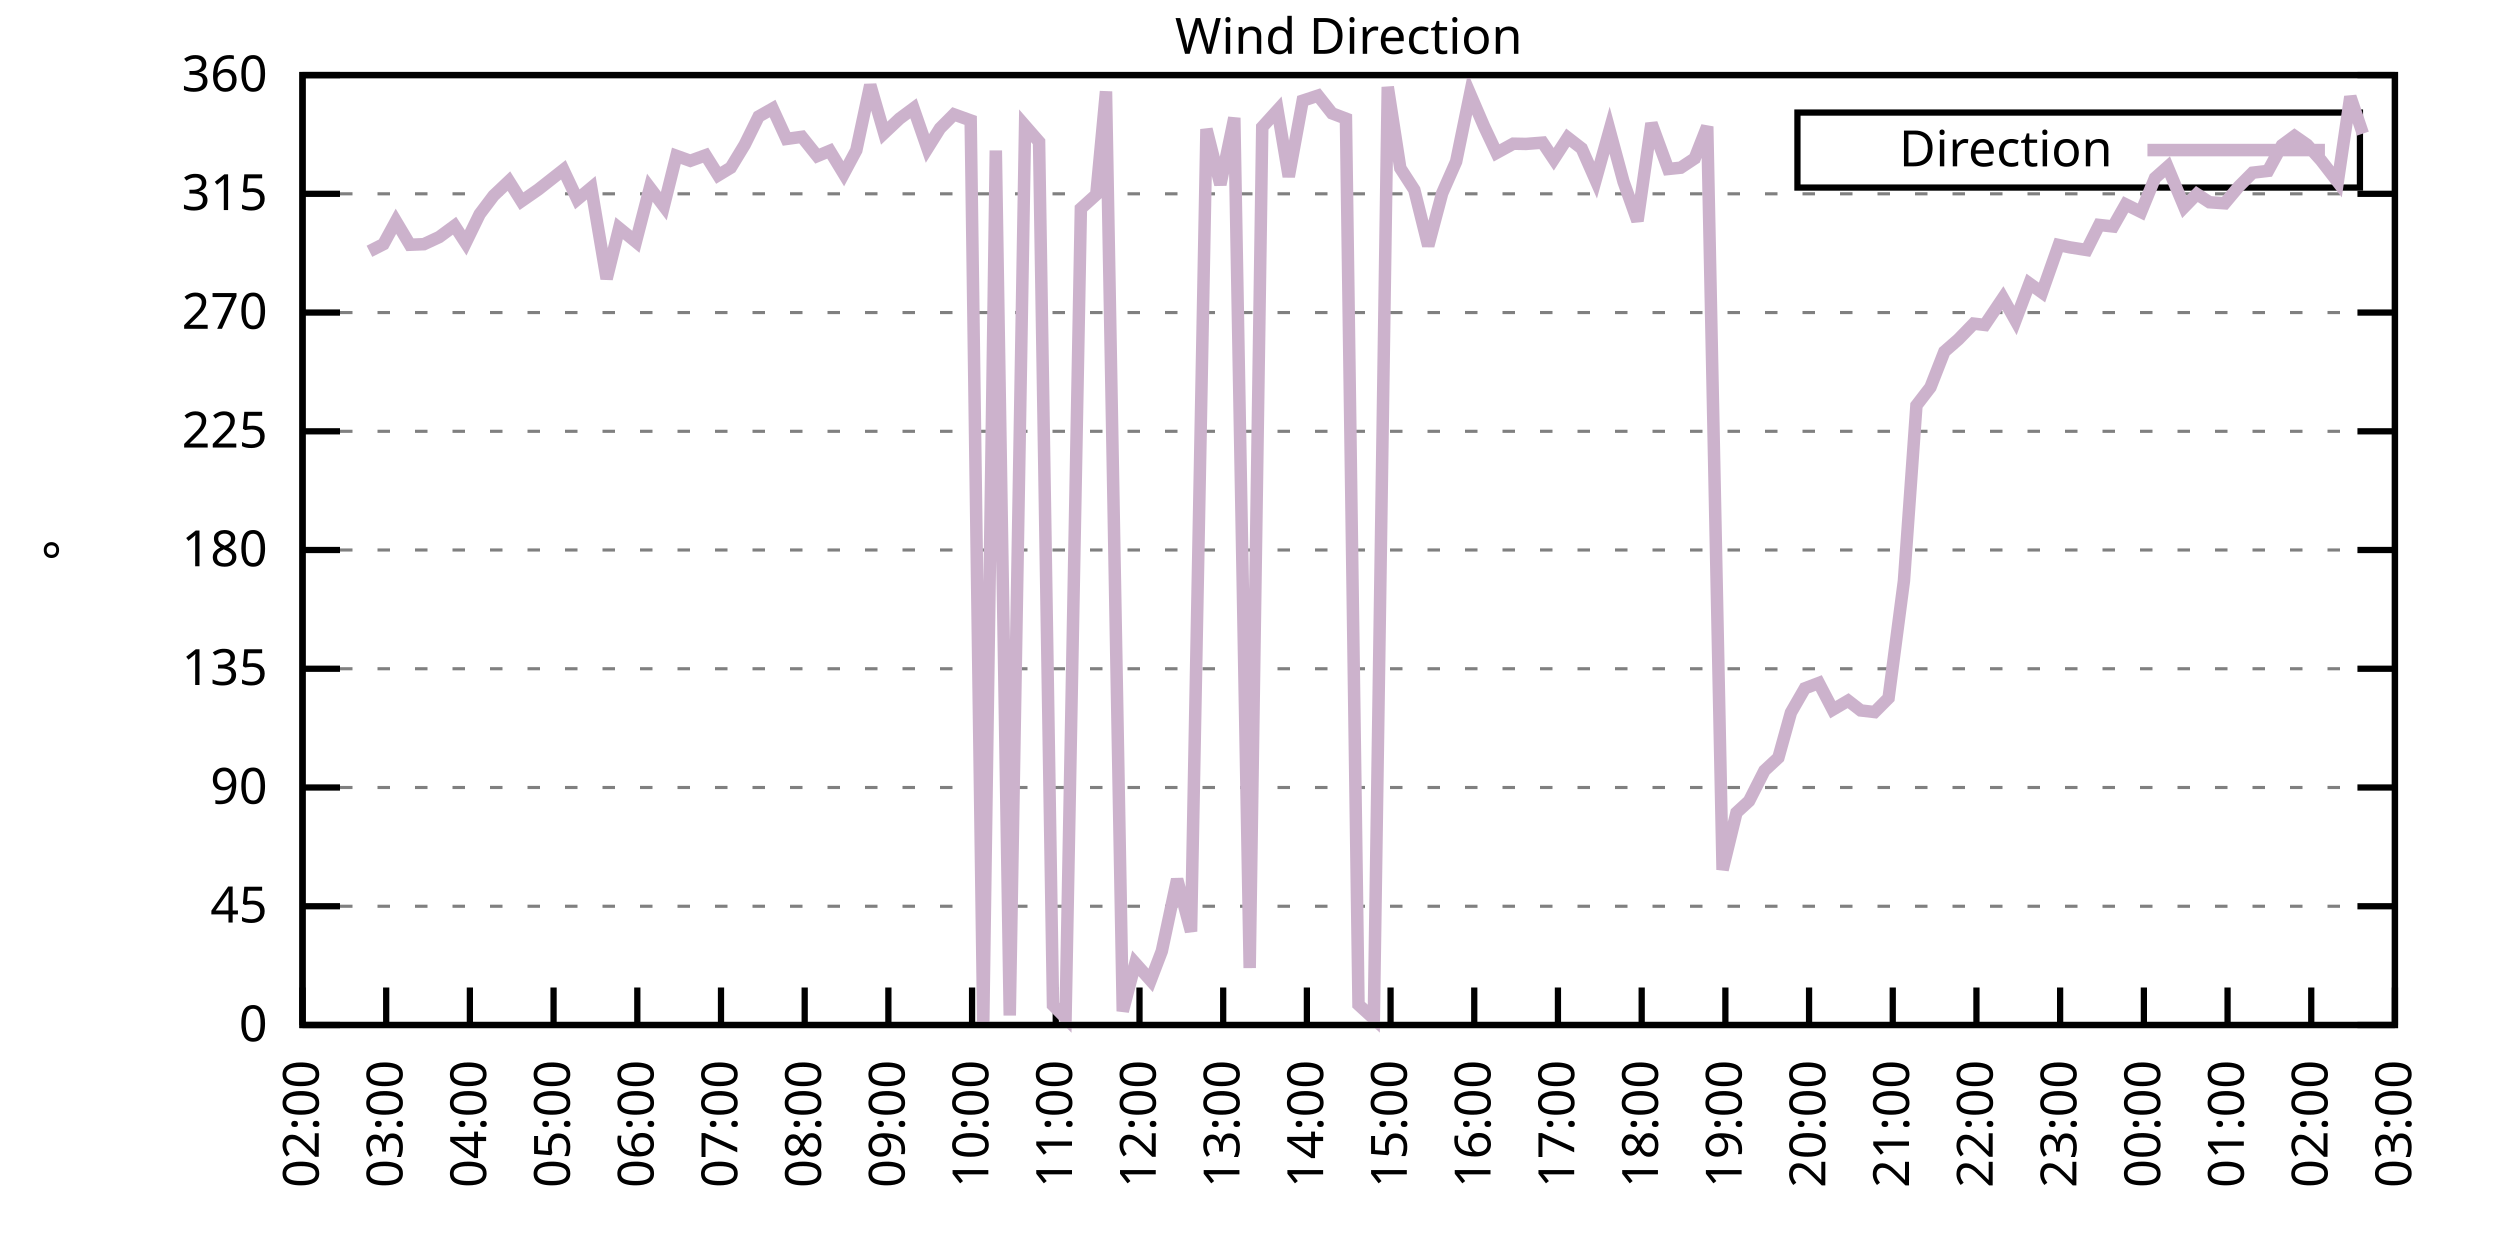
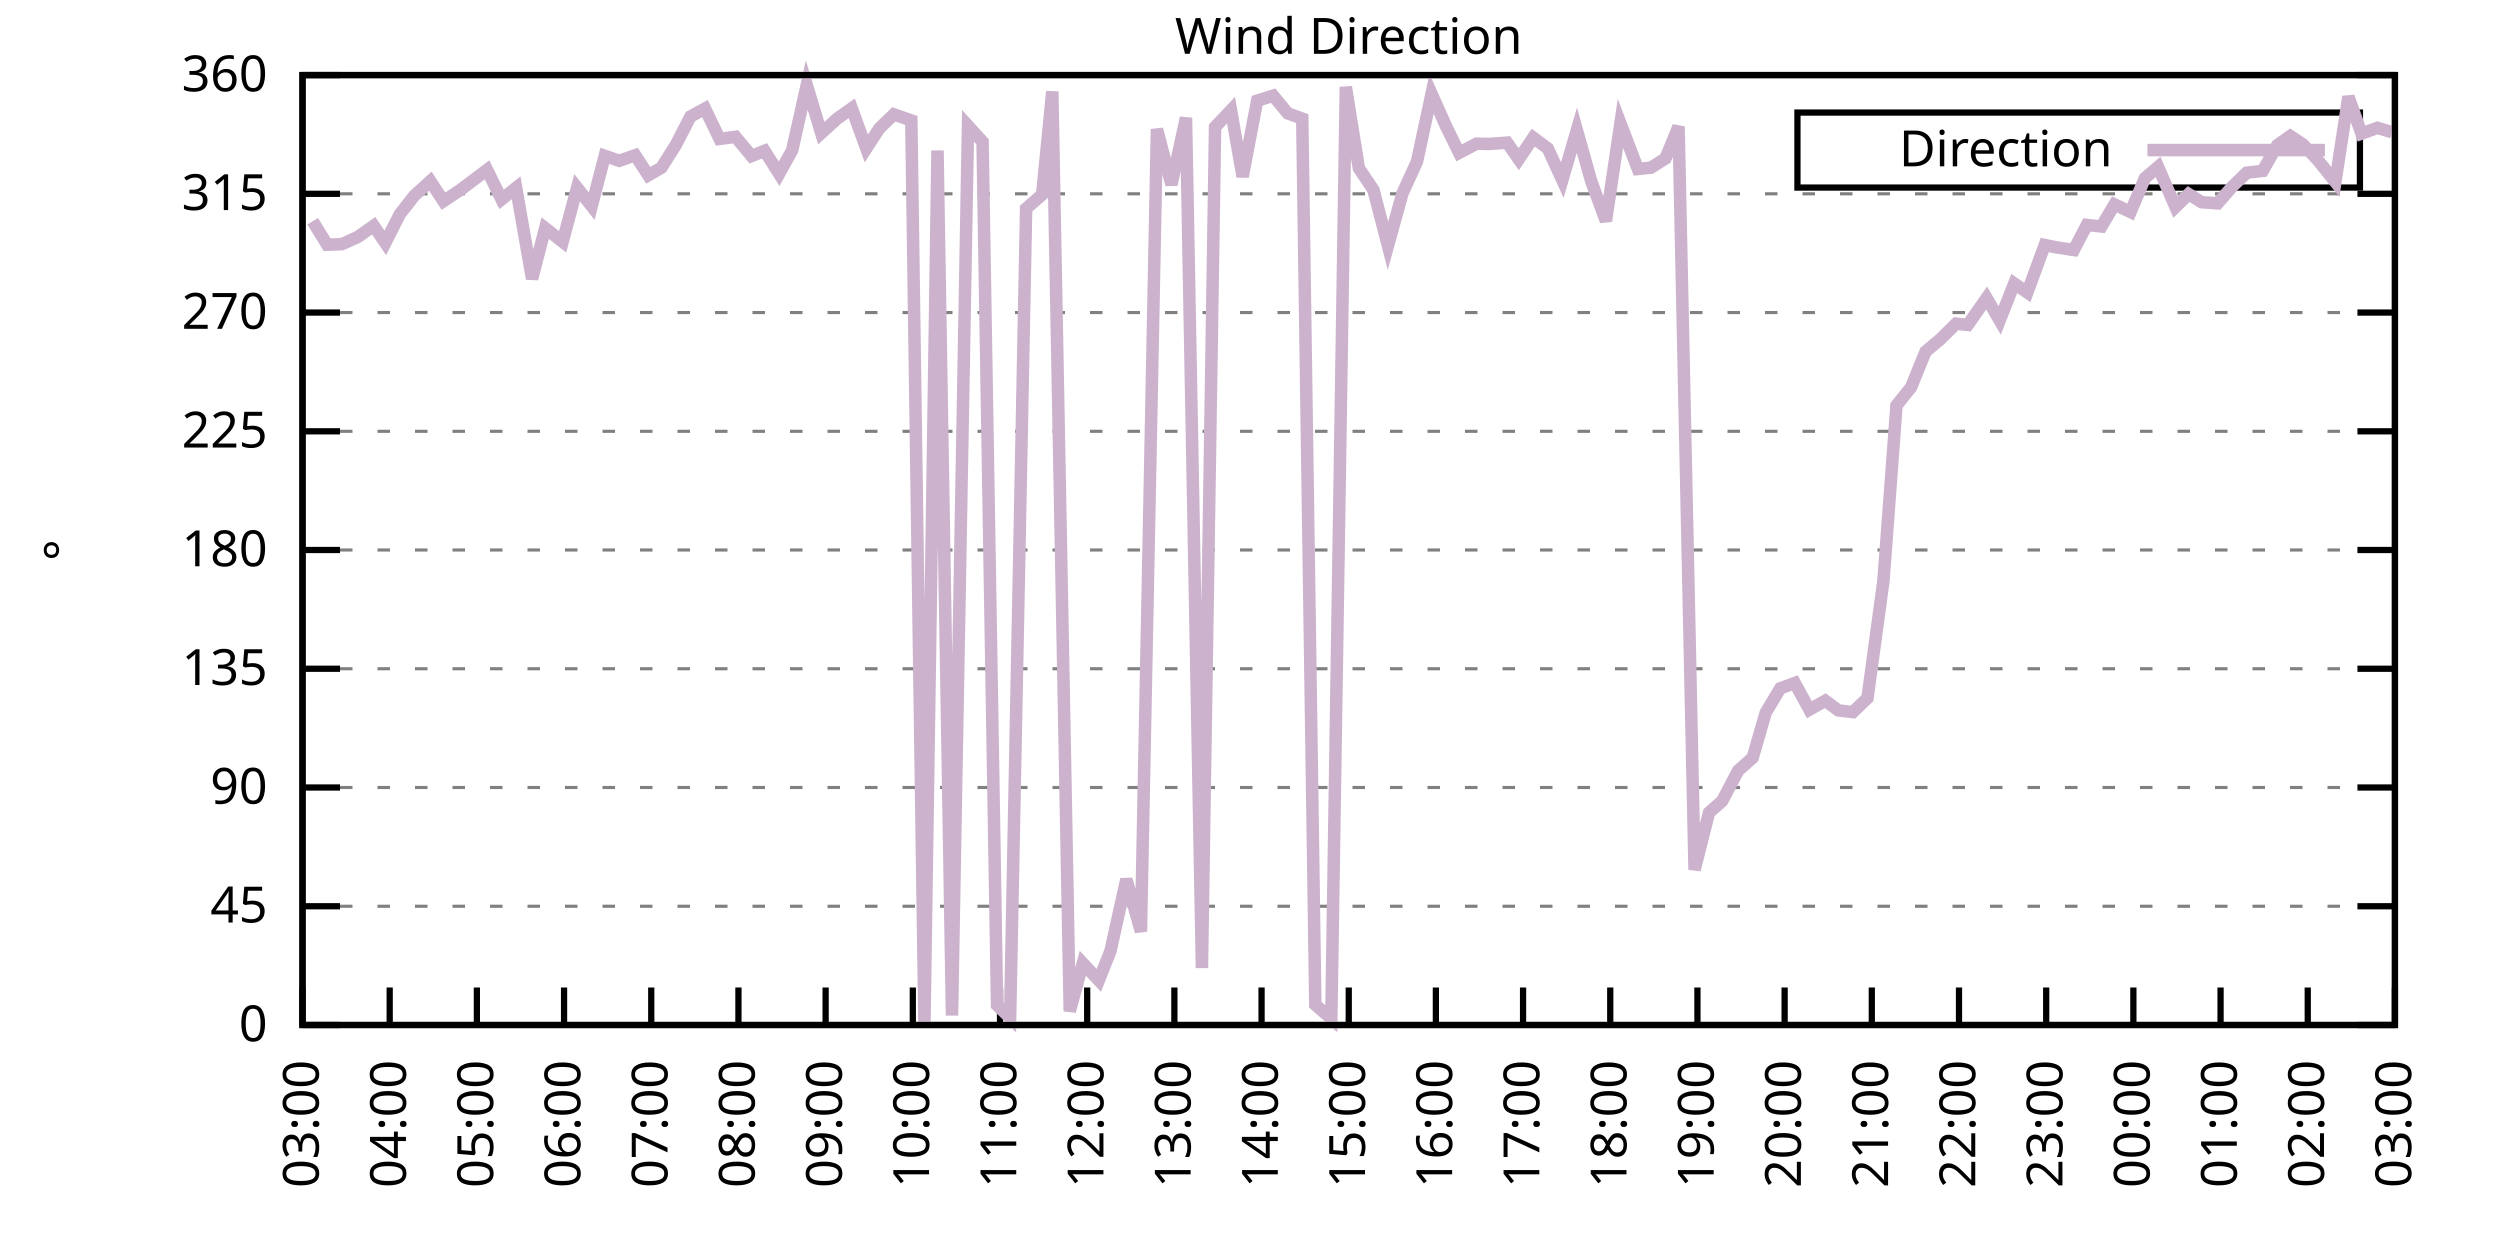
<svg xmlns="http://www.w3.org/2000/svg" xmlns:xlink="http://www.w3.org/1999/xlink" width="400" height="200" viewBox="0 0 400 200">
  <g id="gnuplot_canvas">
    <rect x="0" y="0" width="400" height="200" fill="none" />
    <defs>
      <circle id="gpDot" r="0.5" stroke-width="0.5" stroke="currentColor" />
      <path id="gpPt0" stroke-width="0.333" stroke="currentColor" d="M-1,0 h2 M0,-1 v2" />
      <path id="gpPt1" stroke-width="0.333" stroke="currentColor" d="M-1,-1 L1,1 M1,-1 L-1,1" />
      <path id="gpPt2" stroke-width="0.333" stroke="currentColor" d="M-1,0 L1,0 M0,-1 L0,1 M-1,-1 L1,1 M-1,1 L1,-1" />
      <rect id="gpPt3" stroke-width="0.333" stroke="currentColor" x="-1" y="-1" width="2" height="2" />
      <rect id="gpPt4" stroke-width="0.333" stroke="currentColor" fill="currentColor" x="-1" y="-1" width="2" height="2" />
      <circle id="gpPt5" stroke-width="0.333" stroke="currentColor" cx="0" cy="0" r="1" />
      <use xlink:href="#gpPt5" id="gpPt6" fill="currentColor" stroke="none" />
      <path id="gpPt7" stroke-width="0.333" stroke="currentColor" d="M0,-1.33 L-1.33,0.67 L1.33,0.67 z" />
      <use xlink:href="#gpPt7" id="gpPt8" fill="currentColor" stroke="none" />
      <use xlink:href="#gpPt7" id="gpPt9" stroke="currentColor" transform="rotate(180)" />
      <use xlink:href="#gpPt9" id="gpPt10" fill="currentColor" stroke="none" />
      <use xlink:href="#gpPt3" id="gpPt11" stroke="currentColor" transform="rotate(45)" />
      <use xlink:href="#gpPt11" id="gpPt12" fill="currentColor" stroke="none" />
      <path id="gpPt13" stroke-width="0.333" stroke="currentColor" d="M0,1.330 L1.265,0.411 L0.782,-1.067 L-0.782,-1.076 L-1.265,0.411 z" />
      <use xlink:href="#gpPt13" id="gpPt14" fill="currentColor" stroke="none" />
      <filter id="textbox" filterUnits="objectBoundingBox" x="0" y="0" height="1" width="1">
        <feFlood flood-color="white" flood-opacity="1" result="bgnd" />
        <feComposite in="SourceGraphic" in2="bgnd" operator="atop" />
      </filter>
      <filter id="greybox" filterUnits="objectBoundingBox" x="0" y="0" height="1" width="1">
        <feFlood flood-color="lightgrey" flood-opacity="1" result="grey" />
        <feComposite in="SourceGraphic" in2="grey" operator="atop" />
      </filter>
    </defs>
    <g fill="none" color="white" stroke="currentColor" stroke-width="1.00" stroke-linecap="butt" stroke-linejoin="miter">
</g>
    <g fill="none" color="black" stroke="currentColor" stroke-width="1.00" stroke-linecap="butt" stroke-linejoin="miter">
      <g stroke="none" shape-rendering="crispEdges">
        <polygon fill="rgb(255, 255, 255)" points="48.40,164.00 383.18,164.00 383.18,12.02 48.40,12.02 " />
      </g>
    </g>
    <g fill="none" color="black" stroke="currentColor" stroke-width="1.00" stroke-linecap="butt" stroke-linejoin="miter">
</g>
    <g fill="none" color="black" stroke="black" stroke-width="0.50" stroke-linecap="butt" stroke-linejoin="miter">
</g>
    <g fill="none" color="gray" stroke="currentColor" stroke-width="0.50" stroke-linecap="butt" stroke-linejoin="miter">
      <path stroke="gray" stroke-dasharray="2,4" class="gridline" d="M48.40,164.00 L383.19,164.00  " />
    </g>
    <g fill="none" color="gray" stroke="gray" stroke-width="1.00" stroke-linecap="butt" stroke-linejoin="miter">
</g>
    <g fill="none" color="black" stroke="currentColor" stroke-width="1.00" stroke-linecap="butt" stroke-linejoin="miter">
      <path stroke="black" d="M48.40,164.00 L54.40,164.00 M383.19,164.00 L377.19,164.00  " />
      <g transform="translate(42.80,166.60)" stroke="none" fill="black" font-family="Sans" font-size="8.00" text-anchor="end">
        <text>
          <tspan font-family="Sans"> 0</tspan>
        </text>
      </g>
    </g>
    <g fill="none" color="black" stroke="currentColor" stroke-width="1.00" stroke-linecap="butt" stroke-linejoin="miter">
</g>
    <g fill="none" color="black" stroke="black" stroke-width="0.50" stroke-linecap="butt" stroke-linejoin="miter">
</g>
    <g fill="none" color="gray" stroke="currentColor" stroke-width="0.50" stroke-linecap="butt" stroke-linejoin="miter">
      <path stroke="gray" stroke-dasharray="2,4" class="gridline" d="M48.40,145.00 L383.19,145.00  " />
    </g>
    <g fill="none" color="gray" stroke="gray" stroke-width="1.00" stroke-linecap="butt" stroke-linejoin="miter">
</g>
    <g fill="none" color="black" stroke="currentColor" stroke-width="1.00" stroke-linecap="butt" stroke-linejoin="miter">
      <path stroke="black" d="M48.40,145.00 L54.40,145.00 M383.19,145.00 L377.19,145.00  " />
      <g transform="translate(42.80,147.60)" stroke="none" fill="black" font-family="Sans" font-size="8.00" text-anchor="end">
        <text>
          <tspan font-family="Sans"> 45</tspan>
        </text>
      </g>
    </g>
    <g fill="none" color="black" stroke="currentColor" stroke-width="1.00" stroke-linecap="butt" stroke-linejoin="miter">
</g>
    <g fill="none" color="black" stroke="black" stroke-width="0.50" stroke-linecap="butt" stroke-linejoin="miter">
</g>
    <g fill="none" color="gray" stroke="currentColor" stroke-width="0.50" stroke-linecap="butt" stroke-linejoin="miter">
      <path stroke="gray" stroke-dasharray="2,4" class="gridline" d="M48.40,126.00 L383.19,126.00  " />
    </g>
    <g fill="none" color="gray" stroke="gray" stroke-width="1.00" stroke-linecap="butt" stroke-linejoin="miter">
</g>
    <g fill="none" color="black" stroke="currentColor" stroke-width="1.00" stroke-linecap="butt" stroke-linejoin="miter">
      <path stroke="black" d="M48.40,126.00 L54.40,126.00 M383.19,126.00 L377.19,126.00  " />
      <g transform="translate(42.80,128.60)" stroke="none" fill="black" font-family="Sans" font-size="8.00" text-anchor="end">
        <text>
          <tspan font-family="Sans"> 90</tspan>
        </text>
      </g>
    </g>
    <g fill="none" color="black" stroke="currentColor" stroke-width="1.00" stroke-linecap="butt" stroke-linejoin="miter">
</g>
    <g fill="none" color="black" stroke="black" stroke-width="0.50" stroke-linecap="butt" stroke-linejoin="miter">
</g>
    <g fill="none" color="gray" stroke="currentColor" stroke-width="0.50" stroke-linecap="butt" stroke-linejoin="miter">
      <path stroke="gray" stroke-dasharray="2,4" class="gridline" d="M48.40,107.00 L383.19,107.00  " />
    </g>
    <g fill="none" color="gray" stroke="gray" stroke-width="1.00" stroke-linecap="butt" stroke-linejoin="miter">
</g>
    <g fill="none" color="black" stroke="currentColor" stroke-width="1.00" stroke-linecap="butt" stroke-linejoin="miter">
      <path stroke="black" d="M48.40,107.00 L54.40,107.00 M383.19,107.00 L377.19,107.00  " />
      <g transform="translate(42.80,109.60)" stroke="none" fill="black" font-family="Sans" font-size="8.00" text-anchor="end">
        <text>
          <tspan font-family="Sans"> 135</tspan>
        </text>
      </g>
    </g>
    <g fill="none" color="black" stroke="currentColor" stroke-width="1.00" stroke-linecap="butt" stroke-linejoin="miter">
</g>
    <g fill="none" color="black" stroke="black" stroke-width="0.50" stroke-linecap="butt" stroke-linejoin="miter">
</g>
    <g fill="none" color="gray" stroke="currentColor" stroke-width="0.50" stroke-linecap="butt" stroke-linejoin="miter">
      <path stroke="gray" stroke-dasharray="2,4" class="gridline" d="M48.40,88.00 L383.19,88.00  " />
    </g>
    <g fill="none" color="gray" stroke="gray" stroke-width="1.00" stroke-linecap="butt" stroke-linejoin="miter">
</g>
    <g fill="none" color="black" stroke="currentColor" stroke-width="1.00" stroke-linecap="butt" stroke-linejoin="miter">
      <path stroke="black" d="M48.40,88.00 L54.40,88.00 M383.19,88.00 L377.19,88.00  " />
      <g transform="translate(42.80,90.60)" stroke="none" fill="black" font-family="Sans" font-size="8.00" text-anchor="end">
        <text>
          <tspan font-family="Sans"> 180</tspan>
        </text>
      </g>
    </g>
    <g fill="none" color="black" stroke="currentColor" stroke-width="1.00" stroke-linecap="butt" stroke-linejoin="miter">
</g>
    <g fill="none" color="black" stroke="black" stroke-width="0.50" stroke-linecap="butt" stroke-linejoin="miter">
</g>
    <g fill="none" color="gray" stroke="currentColor" stroke-width="0.50" stroke-linecap="butt" stroke-linejoin="miter">
      <path stroke="gray" stroke-dasharray="2,4" class="gridline" d="M48.40,69.01 L383.19,69.01  " />
    </g>
    <g fill="none" color="gray" stroke="gray" stroke-width="1.00" stroke-linecap="butt" stroke-linejoin="miter">
</g>
    <g fill="none" color="black" stroke="currentColor" stroke-width="1.00" stroke-linecap="butt" stroke-linejoin="miter">
      <path stroke="black" d="M48.40,69.01 L54.40,69.01 M383.19,69.01 L377.19,69.01  " />
      <g transform="translate(42.80,71.61)" stroke="none" fill="black" font-family="Sans" font-size="8.00" text-anchor="end">
        <text>
          <tspan font-family="Sans"> 225</tspan>
        </text>
      </g>
    </g>
    <g fill="none" color="black" stroke="currentColor" stroke-width="1.00" stroke-linecap="butt" stroke-linejoin="miter">
</g>
    <g fill="none" color="black" stroke="black" stroke-width="0.50" stroke-linecap="butt" stroke-linejoin="miter">
</g>
    <g fill="none" color="gray" stroke="currentColor" stroke-width="0.50" stroke-linecap="butt" stroke-linejoin="miter">
      <path stroke="gray" stroke-dasharray="2,4" class="gridline" d="M48.40,50.01 L383.19,50.01  " />
    </g>
    <g fill="none" color="gray" stroke="gray" stroke-width="1.00" stroke-linecap="butt" stroke-linejoin="miter">
</g>
    <g fill="none" color="black" stroke="currentColor" stroke-width="1.00" stroke-linecap="butt" stroke-linejoin="miter">
      <path stroke="black" d="M48.40,50.01 L54.40,50.01 M383.19,50.01 L377.19,50.01  " />
      <g transform="translate(42.80,52.61)" stroke="none" fill="black" font-family="Sans" font-size="8.00" text-anchor="end">
        <text>
          <tspan font-family="Sans"> 270</tspan>
        </text>
      </g>
    </g>
    <g fill="none" color="black" stroke="currentColor" stroke-width="1.00" stroke-linecap="butt" stroke-linejoin="miter">
</g>
    <g fill="none" color="black" stroke="black" stroke-width="0.50" stroke-linecap="butt" stroke-linejoin="miter">
</g>
    <g fill="none" color="gray" stroke="currentColor" stroke-width="0.50" stroke-linecap="butt" stroke-linejoin="miter">
      <path stroke="gray" stroke-dasharray="2,4" class="gridline" d="M48.40,31.01 L383.19,31.01  " />
    </g>
    <g fill="none" color="gray" stroke="gray" stroke-width="1.00" stroke-linecap="butt" stroke-linejoin="miter">
</g>
    <g fill="none" color="black" stroke="currentColor" stroke-width="1.00" stroke-linecap="butt" stroke-linejoin="miter">
      <path stroke="black" d="M48.40,31.01 L54.40,31.01 M383.19,31.01 L377.19,31.01  " />
      <g transform="translate(42.80,33.61)" stroke="none" fill="black" font-family="Sans" font-size="8.00" text-anchor="end">
        <text>
          <tspan font-family="Sans"> 315</tspan>
        </text>
      </g>
    </g>
    <g fill="none" color="black" stroke="currentColor" stroke-width="1.00" stroke-linecap="butt" stroke-linejoin="miter">
</g>
    <g fill="none" color="black" stroke="black" stroke-width="0.50" stroke-linecap="butt" stroke-linejoin="miter">
</g>
    <g fill="none" color="gray" stroke="currentColor" stroke-width="0.50" stroke-linecap="butt" stroke-linejoin="miter">
      <path stroke="gray" stroke-dasharray="2,4" class="gridline" d="M48.40,12.01 L383.19,12.01  " />
    </g>
    <g fill="none" color="gray" stroke="gray" stroke-width="1.00" stroke-linecap="butt" stroke-linejoin="miter">
</g>
    <g fill="none" color="black" stroke="currentColor" stroke-width="1.00" stroke-linecap="butt" stroke-linejoin="miter">
      <path stroke="black" d="M48.40,12.01 L54.40,12.01 M383.19,12.01 L377.19,12.01  " />
      <g transform="translate(42.80,14.61)" stroke="none" fill="black" font-family="Sans" font-size="8.00" text-anchor="end">
        <text>
          <tspan font-family="Sans"> 360</tspan>
        </text>
      </g>
    </g>
    <g fill="none" color="black" stroke="currentColor" stroke-width="1.00" stroke-linecap="butt" stroke-linejoin="miter">
      <path stroke="black" d="M48.40,164.00 L48.40,158.00  " />
      <g transform="translate(51.00,169.60) rotate(270.00)" stroke="none" fill="black" font-family="Sans" font-size="8.00" text-anchor="end">
        <text>
-           <tspan font-family="Sans">02:00</tspan>
-         </text>
-       </g>
-     </g>
-     <g fill="none" color="black" stroke="currentColor" stroke-width="1.00" stroke-linecap="butt" stroke-linejoin="miter">
-       <path stroke="black" d="M61.79,164.00 L61.79,158.00  " />
-       <g transform="translate(64.39,169.60) rotate(270.00)" stroke="none" fill="black" font-family="Sans" font-size="8.00" text-anchor="end">
-         <text>
          <tspan font-family="Sans">03:00</tspan>
        </text>
      </g>
    </g>
    <g fill="none" color="black" stroke="currentColor" stroke-width="1.00" stroke-linecap="butt" stroke-linejoin="miter">
-       <path stroke="black" d="M75.18,164.00 L75.18,158.00  " />
-       <g transform="translate(77.78,169.60) rotate(270.00)" stroke="none" fill="black" font-family="Sans" font-size="8.00" text-anchor="end">
+       <path stroke="black" d="M62.35,164.00 L62.35,158.00  " />
+       <g transform="translate(64.95,169.60) rotate(270.00)" stroke="none" fill="black" font-family="Sans" font-size="8.00" text-anchor="end">
        <text>
          <tspan font-family="Sans">04:00</tspan>
        </text>
      </g>
    </g>
    <g fill="none" color="black" stroke="currentColor" stroke-width="1.00" stroke-linecap="butt" stroke-linejoin="miter">
-       <path stroke="black" d="M88.57,164.00 L88.57,158.00  " />
-       <g transform="translate(91.17,169.60) rotate(270.00)" stroke="none" fill="black" font-family="Sans" font-size="8.00" text-anchor="end">
+       <path stroke="black" d="M76.30,164.00 L76.30,158.00  " />
+       <g transform="translate(78.90,169.60) rotate(270.00)" stroke="none" fill="black" font-family="Sans" font-size="8.00" text-anchor="end">
        <text>
          <tspan font-family="Sans">05:00</tspan>
        </text>
      </g>
    </g>
    <g fill="none" color="black" stroke="currentColor" stroke-width="1.00" stroke-linecap="butt" stroke-linejoin="miter">
-       <path stroke="black" d="M101.97,164.00 L101.97,158.00  " />
-       <g transform="translate(104.57,169.60) rotate(270.00)" stroke="none" fill="black" font-family="Sans" font-size="8.00" text-anchor="end">
+       <path stroke="black" d="M90.25,164.00 L90.25,158.00  " />
+       <g transform="translate(92.85,169.60) rotate(270.00)" stroke="none" fill="black" font-family="Sans" font-size="8.00" text-anchor="end">
        <text>
          <tspan font-family="Sans">06:00</tspan>
        </text>
      </g>
    </g>
    <g fill="none" color="black" stroke="currentColor" stroke-width="1.00" stroke-linecap="butt" stroke-linejoin="miter">
-       <path stroke="black" d="M115.36,164.00 L115.36,158.00  " />
-       <g transform="translate(117.96,169.60) rotate(270.00)" stroke="none" fill="black" font-family="Sans" font-size="8.00" text-anchor="end">
+       <path stroke="black" d="M104.20,164.00 L104.20,158.00  " />
+       <g transform="translate(106.80,169.60) rotate(270.00)" stroke="none" fill="black" font-family="Sans" font-size="8.00" text-anchor="end">
        <text>
          <tspan font-family="Sans">07:00</tspan>
        </text>
      </g>
    </g>
    <g fill="none" color="black" stroke="currentColor" stroke-width="1.00" stroke-linecap="butt" stroke-linejoin="miter">
-       <path stroke="black" d="M128.75,164.00 L128.75,158.00  " />
-       <g transform="translate(131.35,169.60) rotate(270.00)" stroke="none" fill="black" font-family="Sans" font-size="8.00" text-anchor="end">
+       <path stroke="black" d="M118.15,164.00 L118.15,158.00  " />
+       <g transform="translate(120.75,169.60) rotate(270.00)" stroke="none" fill="black" font-family="Sans" font-size="8.00" text-anchor="end">
        <text>
          <tspan font-family="Sans">08:00</tspan>
        </text>
      </g>
    </g>
    <g fill="none" color="black" stroke="currentColor" stroke-width="1.00" stroke-linecap="butt" stroke-linejoin="miter">
-       <path stroke="black" d="M142.14,164.00 L142.14,158.00  " />
-       <g transform="translate(144.74,169.60) rotate(270.00)" stroke="none" fill="black" font-family="Sans" font-size="8.00" text-anchor="end">
+       <path stroke="black" d="M132.10,164.00 L132.10,158.00  " />
+       <g transform="translate(134.70,169.60) rotate(270.00)" stroke="none" fill="black" font-family="Sans" font-size="8.00" text-anchor="end">
        <text>
          <tspan font-family="Sans">09:00</tspan>
        </text>
      </g>
    </g>
    <g fill="none" color="black" stroke="currentColor" stroke-width="1.00" stroke-linecap="butt" stroke-linejoin="miter">
-       <path stroke="black" d="M155.53,164.00 L155.53,158.00  " />
-       <g transform="translate(158.13,169.60) rotate(270.00)" stroke="none" fill="black" font-family="Sans" font-size="8.00" text-anchor="end">
+       <path stroke="black" d="M146.05,164.00 L146.05,158.00  " />
+       <g transform="translate(148.65,169.60) rotate(270.00)" stroke="none" fill="black" font-family="Sans" font-size="8.00" text-anchor="end">
        <text>
          <tspan font-family="Sans">10:00</tspan>
        </text>
      </g>
    </g>
    <g fill="none" color="black" stroke="currentColor" stroke-width="1.00" stroke-linecap="butt" stroke-linejoin="miter">
-       <path stroke="black" d="M168.92,164.00 L168.92,158.00  " />
-       <g transform="translate(171.52,169.60) rotate(270.00)" stroke="none" fill="black" font-family="Sans" font-size="8.00" text-anchor="end">
+       <path stroke="black" d="M160.00,164.00 L160.00,158.00  " />
+       <g transform="translate(162.60,169.60) rotate(270.00)" stroke="none" fill="black" font-family="Sans" font-size="8.00" text-anchor="end">
        <text>
          <tspan font-family="Sans">11:00</tspan>
        </text>
      </g>
    </g>
    <g fill="none" color="black" stroke="currentColor" stroke-width="1.00" stroke-linecap="butt" stroke-linejoin="miter">
-       <path stroke="black" d="M182.32,164.00 L182.32,158.00  " />
-       <g transform="translate(184.92,169.60) rotate(270.00)" stroke="none" fill="black" font-family="Sans" font-size="8.00" text-anchor="end">
+       <path stroke="black" d="M173.95,164.00 L173.95,158.00  " />
+       <g transform="translate(176.55,169.60) rotate(270.00)" stroke="none" fill="black" font-family="Sans" font-size="8.00" text-anchor="end">
        <text>
          <tspan font-family="Sans">12:00</tspan>
        </text>
      </g>
    </g>
    <g fill="none" color="black" stroke="currentColor" stroke-width="1.00" stroke-linecap="butt" stroke-linejoin="miter">
-       <path stroke="black" d="M195.71,164.00 L195.71,158.00  " />
-       <g transform="translate(198.31,169.60) rotate(270.00)" stroke="none" fill="black" font-family="Sans" font-size="8.00" text-anchor="end">
+       <path stroke="black" d="M187.90,164.00 L187.90,158.00  " />
+       <g transform="translate(190.50,169.60) rotate(270.00)" stroke="none" fill="black" font-family="Sans" font-size="8.00" text-anchor="end">
        <text>
          <tspan font-family="Sans">13:00</tspan>
        </text>
      </g>
    </g>
    <g fill="none" color="black" stroke="currentColor" stroke-width="1.00" stroke-linecap="butt" stroke-linejoin="miter">
-       <path stroke="black" d="M209.10,164.00 L209.10,158.00  " />
-       <g transform="translate(211.70,169.60) rotate(270.00)" stroke="none" fill="black" font-family="Sans" font-size="8.00" text-anchor="end">
+       <path stroke="black" d="M201.85,164.00 L201.85,158.00  " />
+       <g transform="translate(204.45,169.60) rotate(270.00)" stroke="none" fill="black" font-family="Sans" font-size="8.00" text-anchor="end">
        <text>
          <tspan font-family="Sans">14:00</tspan>
        </text>
      </g>
    </g>
    <g fill="none" color="black" stroke="currentColor" stroke-width="1.00" stroke-linecap="butt" stroke-linejoin="miter">
-       <path stroke="black" d="M222.49,164.00 L222.49,158.00  " />
-       <g transform="translate(225.09,169.60) rotate(270.00)" stroke="none" fill="black" font-family="Sans" font-size="8.00" text-anchor="end">
+       <path stroke="black" d="M215.80,164.00 L215.80,158.00  " />
+       <g transform="translate(218.40,169.60) rotate(270.00)" stroke="none" fill="black" font-family="Sans" font-size="8.00" text-anchor="end">
        <text>
          <tspan font-family="Sans">15:00</tspan>
        </text>
      </g>
    </g>
    <g fill="none" color="black" stroke="currentColor" stroke-width="1.00" stroke-linecap="butt" stroke-linejoin="miter">
-       <path stroke="black" d="M235.88,164.00 L235.88,158.00  " />
-       <g transform="translate(238.48,169.60) rotate(270.00)" stroke="none" fill="black" font-family="Sans" font-size="8.00" text-anchor="end">
+       <path stroke="black" d="M229.74,164.00 L229.74,158.00  " />
+       <g transform="translate(232.34,169.60) rotate(270.00)" stroke="none" fill="black" font-family="Sans" font-size="8.00" text-anchor="end">
        <text>
          <tspan font-family="Sans">16:00</tspan>
        </text>
      </g>
    </g>
    <g fill="none" color="black" stroke="currentColor" stroke-width="1.00" stroke-linecap="butt" stroke-linejoin="miter">
-       <path stroke="black" d="M249.27,164.00 L249.27,158.00  " />
-       <g transform="translate(251.87,169.60) rotate(270.00)" stroke="none" fill="black" font-family="Sans" font-size="8.00" text-anchor="end">
+       <path stroke="black" d="M243.69,164.00 L243.69,158.00  " />
+       <g transform="translate(246.29,169.60) rotate(270.00)" stroke="none" fill="black" font-family="Sans" font-size="8.00" text-anchor="end">
        <text>
          <tspan font-family="Sans">17:00</tspan>
        </text>
      </g>
    </g>
    <g fill="none" color="black" stroke="currentColor" stroke-width="1.00" stroke-linecap="butt" stroke-linejoin="miter">
-       <path stroke="black" d="M262.67,164.00 L262.67,158.00  " />
-       <g transform="translate(265.27,169.60) rotate(270.00)" stroke="none" fill="black" font-family="Sans" font-size="8.00" text-anchor="end">
+       <path stroke="black" d="M257.64,164.00 L257.64,158.00  " />
+       <g transform="translate(260.24,169.60) rotate(270.00)" stroke="none" fill="black" font-family="Sans" font-size="8.00" text-anchor="end">
        <text>
          <tspan font-family="Sans">18:00</tspan>
        </text>
      </g>
    </g>
    <g fill="none" color="black" stroke="currentColor" stroke-width="1.00" stroke-linecap="butt" stroke-linejoin="miter">
-       <path stroke="black" d="M276.06,164.00 L276.06,158.00  " />
-       <g transform="translate(278.66,169.60) rotate(270.00)" stroke="none" fill="black" font-family="Sans" font-size="8.00" text-anchor="end">
+       <path stroke="black" d="M271.59,164.00 L271.59,158.00  " />
+       <g transform="translate(274.19,169.60) rotate(270.00)" stroke="none" fill="black" font-family="Sans" font-size="8.00" text-anchor="end">
        <text>
          <tspan font-family="Sans">19:00</tspan>
        </text>
      </g>
    </g>
    <g fill="none" color="black" stroke="currentColor" stroke-width="1.00" stroke-linecap="butt" stroke-linejoin="miter">
-       <path stroke="black" d="M289.45,164.00 L289.45,158.00  " />
-       <g transform="translate(292.05,169.60) rotate(270.00)" stroke="none" fill="black" font-family="Sans" font-size="8.00" text-anchor="end">
+       <path stroke="black" d="M285.54,164.00 L285.54,158.00  " />
+       <g transform="translate(288.14,169.60) rotate(270.00)" stroke="none" fill="black" font-family="Sans" font-size="8.00" text-anchor="end">
        <text>
          <tspan font-family="Sans">20:00</tspan>
        </text>
      </g>
    </g>
    <g fill="none" color="black" stroke="currentColor" stroke-width="1.00" stroke-linecap="butt" stroke-linejoin="miter">
-       <path stroke="black" d="M302.84,164.00 L302.84,158.00  " />
-       <g transform="translate(305.44,169.60) rotate(270.00)" stroke="none" fill="black" font-family="Sans" font-size="8.00" text-anchor="end">
+       <path stroke="black" d="M299.49,164.00 L299.49,158.00  " />
+       <g transform="translate(302.09,169.60) rotate(270.00)" stroke="none" fill="black" font-family="Sans" font-size="8.00" text-anchor="end">
        <text>
          <tspan font-family="Sans">21:00</tspan>
        </text>
      </g>
    </g>
    <g fill="none" color="black" stroke="currentColor" stroke-width="1.00" stroke-linecap="butt" stroke-linejoin="miter">
-       <path stroke="black" d="M316.23,164.00 L316.23,158.00  " />
-       <g transform="translate(318.83,169.60) rotate(270.00)" stroke="none" fill="black" font-family="Sans" font-size="8.00" text-anchor="end">
+       <path stroke="black" d="M313.44,164.00 L313.44,158.00  " />
+       <g transform="translate(316.04,169.60) rotate(270.00)" stroke="none" fill="black" font-family="Sans" font-size="8.00" text-anchor="end">
        <text>
          <tspan font-family="Sans">22:00</tspan>
        </text>
      </g>
    </g>
    <g fill="none" color="black" stroke="currentColor" stroke-width="1.00" stroke-linecap="butt" stroke-linejoin="miter">
-       <path stroke="black" d="M329.62,164.00 L329.62,158.00  " />
-       <g transform="translate(332.22,169.60) rotate(270.00)" stroke="none" fill="black" font-family="Sans" font-size="8.00" text-anchor="end">
+       <path stroke="black" d="M327.39,164.00 L327.39,158.00  " />
+       <g transform="translate(329.99,169.60) rotate(270.00)" stroke="none" fill="black" font-family="Sans" font-size="8.00" text-anchor="end">
        <text>
          <tspan font-family="Sans">23:00</tspan>
        </text>
      </g>
    </g>
    <g fill="none" color="black" stroke="currentColor" stroke-width="1.00" stroke-linecap="butt" stroke-linejoin="miter">
-       <path stroke="black" d="M343.02,164.00 L343.02,158.00  " />
-       <g transform="translate(345.62,169.60) rotate(270.00)" stroke="none" fill="black" font-family="Sans" font-size="8.00" text-anchor="end">
+       <path stroke="black" d="M341.34,164.00 L341.34,158.00  " />
+       <g transform="translate(343.94,169.60) rotate(270.00)" stroke="none" fill="black" font-family="Sans" font-size="8.00" text-anchor="end">
        <text>
          <tspan font-family="Sans">00:00</tspan>
        </text>
      </g>
    </g>
    <g fill="none" color="black" stroke="currentColor" stroke-width="1.00" stroke-linecap="butt" stroke-linejoin="miter">
-       <path stroke="black" d="M356.41,164.00 L356.41,158.00  " />
-       <g transform="translate(359.01,169.60) rotate(270.00)" stroke="none" fill="black" font-family="Sans" font-size="8.00" text-anchor="end">
+       <path stroke="black" d="M355.29,164.00 L355.29,158.00  " />
+       <g transform="translate(357.89,169.60) rotate(270.00)" stroke="none" fill="black" font-family="Sans" font-size="8.00" text-anchor="end">
        <text>
          <tspan font-family="Sans">01:00</tspan>
        </text>
      </g>
    </g>
    <g fill="none" color="black" stroke="currentColor" stroke-width="1.00" stroke-linecap="butt" stroke-linejoin="miter">
-       <path stroke="black" d="M369.80,164.00 L369.80,158.00  " />
-       <g transform="translate(372.40,169.60) rotate(270.00)" stroke="none" fill="black" font-family="Sans" font-size="8.00" text-anchor="end">
+       <path stroke="black" d="M369.24,164.00 L369.24,158.00  " />
+       <g transform="translate(371.84,169.60) rotate(270.00)" stroke="none" fill="black" font-family="Sans" font-size="8.00" text-anchor="end">
        <text>
          <tspan font-family="Sans">02:00</tspan>
        </text>
      </g>
    </g>
    <g fill="none" color="black" stroke="currentColor" stroke-width="1.00" stroke-linecap="butt" stroke-linejoin="miter">
      <path stroke="black" d="M383.19,164.00 L383.19,158.00  " />
      <g transform="translate(385.79,169.60) rotate(270.00)" stroke="none" fill="black" font-family="Sans" font-size="8.00" text-anchor="end">
        <text>
          <tspan font-family="Sans">03:00</tspan>
        </text>
      </g>
    </g>
    <g fill="none" color="black" stroke="currentColor" stroke-width="1.00" stroke-linecap="butt" stroke-linejoin="miter">
</g>
    <g fill="none" color="black" stroke="currentColor" stroke-width="1.00" stroke-linecap="butt" stroke-linejoin="miter">
      <path stroke="black" d="M48.40,12.01 L48.40,164.00 L383.19,164.00 L383.19,12.01 L48.40,12.01 Z  " />
    </g>
    <g fill="none" color="black" stroke="currentColor" stroke-width="1.00" stroke-linecap="butt" stroke-linejoin="miter">
</g>
    <g fill="none" color="black" stroke="currentColor" stroke-width="1.00" stroke-linecap="butt" stroke-linejoin="miter">
      <path stroke="black" d="M287.59,30.01 L287.59,18.01 L377.59,18.01 L377.59,30.01 L287.59,30.01 Z  " />
    </g>
    <g id="Wind_direction_plot_1">
      <g fill="none" color="white" stroke="black" stroke-width="2.00" stroke-linecap="butt" stroke-linejoin="miter">
</g>
      <g fill="none" color="black" stroke="currentColor" stroke-width="2.00" stroke-linecap="butt" stroke-linejoin="miter">
        <g transform="translate(337.99,26.61)" stroke="none" fill="black" font-family="Sans" font-size="8.00" text-anchor="end">
          <text>
            <tspan font-family="Sans">Direction</tspan>
          </text>
        </g>
      </g>
      <g fill="none" color="black" stroke="currentColor" stroke-width="2.00" stroke-linecap="butt" stroke-linejoin="miter">
-         <path stroke="rgb(204, 178, 204)" d="M343.59,24.01 L371.99,24.01 M59.11,40.21 L61.35,39.07 L63.35,35.40 L65.59,39.16 L67.82,39.07 L70.27,37.93   L72.73,36.12 L74.51,38.86 L76.75,34.26 L78.98,31.30 L81.43,28.98 L83.44,32.19 L86.12,30.33 L90.14,27.17   L92.37,31.90 L94.60,30.04 L97.06,44.60 L99.06,36.50 L101.74,38.69 L103.98,30.04 L106.21,32.99 L108.22,24.93   L110.45,25.73 L112.90,24.84 L114.91,28.05 L116.92,26.83 L119.15,23.16 L121.38,18.64 L123.62,17.37 L125.85,22.23   L128.30,21.89 L130.76,24.97 L132.77,24.13 L135.00,27.80 L137.01,24.04 L139.24,13.61 L141.47,21.30 L143.93,18.98   L146.16,17.33 L148.39,23.75 L150.40,20.54 L152.63,18.30 L155.31,19.27 L157.32,163.87 L159.33,24.08 L161.56,162.48   L164.01,20.12 L166.25,22.69 L168.48,160.83 L170.49,162.86 L172.94,33.37 L175.40,31.14 L176.96,14.63 L179.64,161.80   L181.65,154.12 L184.10,156.86 L185.89,152.18 L188.34,140.69 L190.57,149.05 L193.03,20.66 L195.26,29.53 L197.49,18.85   L199.95,154.88 L201.96,20.33 L204.41,17.63 L206.20,28.26 L208.43,16.11 L210.88,15.30 L213.12,18.13 L215.35,18.98   L217.36,160.75 L219.81,162.99 L222.04,13.91 L224.05,26.91 L226.29,30.38 L228.52,39.33 L230.75,30.92 L232.98,25.86   L235.21,15.01 L237.44,20.20 L239.45,24.46 L242.13,22.99 L244.14,23.03 L246.82,22.82 L248.60,25.48 L250.84,22.02   L253.07,23.75 L255.30,28.81 L257.53,20.83 L259.76,29.07 L262.00,35.36 L264.23,19.74 L266.91,27.04 L268.92,26.83   L271.15,25.35 L273.16,20.24 L275.61,139.17 L277.84,130.01 L279.85,128.16 L282.31,123.30 L284.54,121.23 L286.55,114.01   L288.78,110.13 L291.01,109.28 L293.24,113.55 L295.70,112.11 L297.71,113.67 L299.94,113.93 L302.17,111.69 L304.63,92.94   L306.63,64.87 L308.87,61.96 L311.10,56.26 L313.33,54.31 L315.79,51.78 L317.57,51.99 L320.47,47.69 L322.48,51.27   L324.71,45.36 L326.72,46.80 L329.40,39.20 L331.19,39.58 L333.86,40.00 L335.87,35.99 L338.10,36.24 L340.11,32.70   L342.57,33.92 L344.80,28.48 L346.81,26.70 L349.49,33.12 L351.50,31.05 L353.51,32.36 L355.96,32.53 L358.19,29.87   L360.42,27.63 L362.88,27.34 L365.11,23.24 L367.12,21.76 L369.13,23.16 L371.36,25.65 L374.04,29.11 L376.05,15.47   L378.06,21.38  " />
+         <path stroke="rgb(204, 178, 204)" d="M343.59,24.01 L371.99,24.01 M50.03,35.40 L52.35,39.16 L54.68,39.07 L57.23,37.93 L59.79,36.12 L61.65,38.86   L63.98,34.26 L66.30,31.30 L68.86,28.98 L70.95,32.19 L73.74,30.33 L77.93,27.17 L80.25,31.90 L82.58,30.04   L85.13,44.60 L87.23,36.50 L90.02,38.69 L92.34,30.04 L94.67,32.99 L96.76,24.93 L99.08,25.73 L101.64,24.84   L103.73,28.05 L105.83,26.83 L108.15,23.16 L110.48,18.64 L112.80,17.37 L115.13,22.23 L117.68,21.89 L120.24,24.97   L122.33,24.13 L124.66,27.80 L126.75,24.04 L129.08,13.61 L131.40,21.30 L133.96,18.98 L136.28,17.33 L138.61,23.75   L140.70,20.54 L143.02,18.30 L145.81,19.27 L147.91,163.87 L150.00,24.08 L152.32,162.48 L154.88,20.12 L157.21,22.69   L159.53,160.83 L161.62,162.86 L164.18,33.37 L166.74,31.14 L168.37,14.63 L171.16,161.80 L173.25,154.12 L175.81,156.86   L177.67,152.18 L180.22,140.69 L182.55,149.05 L185.11,20.66 L187.43,29.53 L189.76,18.85 L192.31,154.88 L194.41,20.33   L196.96,17.63 L198.82,28.26 L201.15,16.11 L203.71,15.30 L206.03,18.13 L208.36,18.98 L210.45,160.75 L213.01,162.99   L215.33,13.91 L217.42,26.91 L219.75,30.38 L222.07,39.33 L224.40,30.92 L226.72,25.86 L229.05,15.01 L231.37,20.20   L233.46,24.46 L236.25,22.99 L238.35,23.03 L241.14,22.82 L243.00,25.48 L245.32,22.02 L247.65,23.75 L249.97,28.81   L252.30,20.83 L254.62,29.07 L256.95,35.36 L259.27,19.74 L262.06,27.04 L264.15,26.83 L266.48,25.35 L268.57,20.24   L271.13,139.17 L273.45,130.01 L275.55,128.16 L278.10,123.30 L280.43,121.23 L282.52,114.01 L284.85,110.13 L287.17,109.28   L289.50,113.55 L292.05,112.11 L294.15,113.67 L296.47,113.93 L298.80,111.69 L301.35,92.94 L303.44,64.87 L305.77,61.96   L308.09,56.26 L310.42,54.31 L312.98,51.78 L314.84,51.99 L317.86,47.69 L319.95,51.27 L322.28,45.36 L324.37,46.80   L327.16,39.20 L329.02,39.58 L331.81,40.00 L333.90,35.99 L336.23,36.24 L338.32,32.70 L340.88,33.92 L343.20,28.48   L345.29,26.70 L348.08,33.12 L350.18,31.05 L352.27,32.36 L354.83,32.53 L357.15,29.87 L359.48,27.63 L362.03,27.34   L364.36,23.24 L366.45,21.76 L368.54,23.16 L370.87,25.65 L373.66,29.11 L375.75,15.47 L377.84,21.38 L380.40,20.45   L382.73,21.17  " />
      </g>
    </g>
    <g fill="none" color="black" stroke="currentColor" stroke-width="2.00" stroke-linecap="butt" stroke-linejoin="miter">
</g>
    <g fill="none" color="black" stroke="black" stroke-width="1.00" stroke-linecap="butt" stroke-linejoin="miter">
</g>
    <g fill="none" color="black" stroke="currentColor" stroke-width="1.00" stroke-linecap="butt" stroke-linejoin="miter">
      <path stroke="black" d="M48.40,12.01 L48.40,164.00 L383.19,164.00 L383.19,12.01 L48.40,12.01 Z  " />
      <g transform="translate(12.80,88.01) rotate(270.00)" stroke="none" fill="black" font-family="Sans" font-size="8.00" text-anchor="middle">
        <text>
          <tspan font-family="Sans">°</tspan>
        </text>
      </g>
    </g>
    <g fill="none" color="black" stroke="currentColor" stroke-width="1.00" stroke-linecap="butt" stroke-linejoin="miter">
</g>
    <g fill="none" color="black" stroke="currentColor" stroke-width="1.00" stroke-linecap="butt" stroke-linejoin="miter">
      <g transform="translate(215.79,8.61)" stroke="none" fill="black" font-family="Sans" font-size="8.00" text-anchor="middle">
        <text>
          <tspan font-family="Sans">Wind Direction</tspan>
        </text>
      </g>
    </g>
    <g fill="none" color="black" stroke="currentColor" stroke-width="1.00" stroke-linecap="butt" stroke-linejoin="miter">
</g>
  </g>
</svg>
